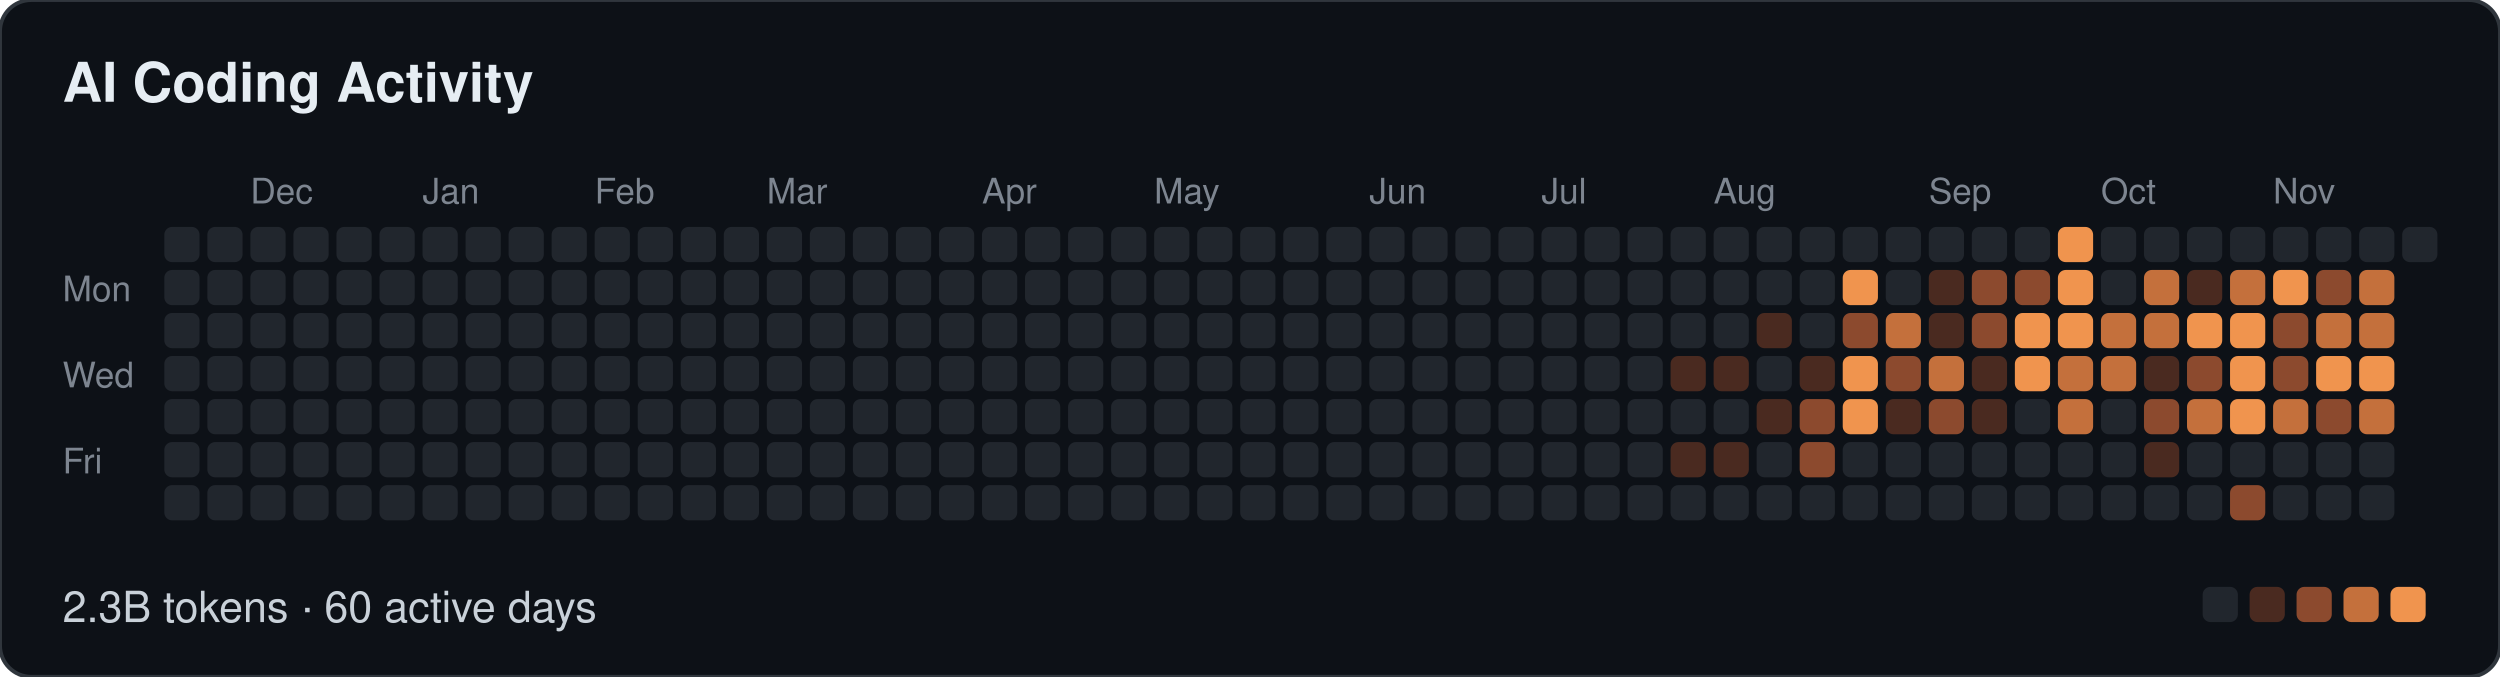
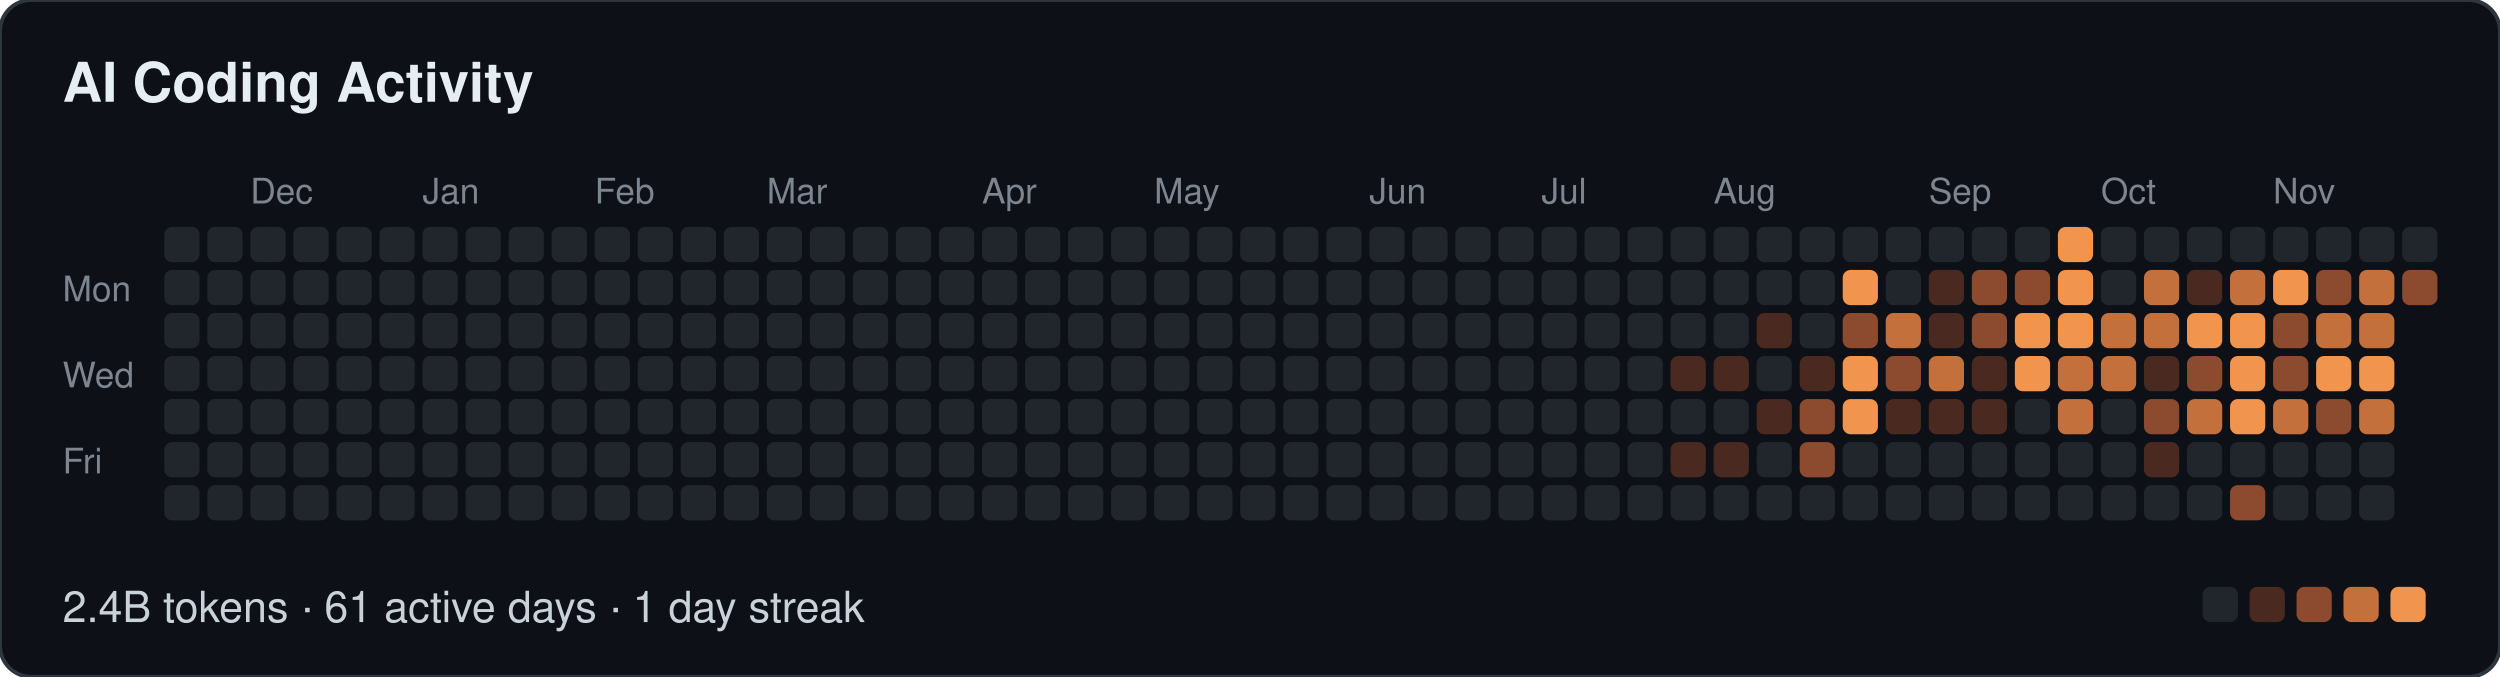
- <svg xmlns="http://www.w3.org/2000/svg" width="639" height="173" viewBox="0 0 639 173" role="img" aria-label="AI Coding Activity: 2.3B tokens · 60 active days">
+ <svg xmlns="http://www.w3.org/2000/svg" width="639" height="173" viewBox="0 0 639 173" role="img" aria-label="AI Coding Activity: 2.4B tokens · 61 active days · 1 day streak">
  <style>
  text { font-family: -apple-system, BlinkMacSystemFont, "Segoe UI", Helvetica, Arial, sans-serif; }
  .t { font-size: 14px; font-weight: 600; fill: #e6edf3; }
  .m { font-size: 9px; fill: #7d8590; }
  .f { font-size: 11px; fill: #c9d1d9; }
</style>
  <rect width="639" height="173" rx="8" fill="#0d1117" stroke="#30363d" />
  <text class="t" x="16" y="26">AI Coding Activity</text>
  <text class="m" x="64" y="52">Dec</text>
  <text class="m" x="108" y="52">Jan</text>
  <text class="m" x="152" y="52">Feb</text>
  <text class="m" x="196" y="52">Mar</text>
  <text class="m" x="251" y="52">Apr</text>
  <text class="m" x="295" y="52">May</text>
  <text class="m" x="350" y="52">Jun</text>
  <text class="m" x="394" y="52">Jul</text>
  <text class="m" x="438" y="52">Aug</text>
  <text class="m" x="493" y="52">Sep</text>
  <text class="m" x="537" y="52">Oct</text>
  <text class="m" x="581" y="52">Nov</text>
  <text class="m" x="16" y="77">Mon</text>
  <text class="m" x="16" y="99">Wed</text>
  <text class="m" x="16" y="121">Fri</text>
  <rect x="42" y="58" width="9" height="9" rx="2" fill="#21262d" />
  <rect x="42" y="69" width="9" height="9" rx="2" fill="#21262d" />
  <rect x="42" y="80" width="9" height="9" rx="2" fill="#21262d" />
  <rect x="42" y="91" width="9" height="9" rx="2" fill="#21262d" />
  <rect x="42" y="102" width="9" height="9" rx="2" fill="#21262d" />
  <rect x="42" y="113" width="9" height="9" rx="2" fill="#21262d" />
  <rect x="42" y="124" width="9" height="9" rx="2" fill="#21262d" />
  <rect x="53" y="58" width="9" height="9" rx="2" fill="#21262d" />
  <rect x="53" y="69" width="9" height="9" rx="2" fill="#21262d" />
  <rect x="53" y="80" width="9" height="9" rx="2" fill="#21262d" />
  <rect x="53" y="91" width="9" height="9" rx="2" fill="#21262d" />
  <rect x="53" y="102" width="9" height="9" rx="2" fill="#21262d" />
  <rect x="53" y="113" width="9" height="9" rx="2" fill="#21262d" />
  <rect x="53" y="124" width="9" height="9" rx="2" fill="#21262d" />
  <rect x="64" y="58" width="9" height="9" rx="2" fill="#21262d" />
  <rect x="64" y="69" width="9" height="9" rx="2" fill="#21262d" />
  <rect x="64" y="80" width="9" height="9" rx="2" fill="#21262d" />
  <rect x="64" y="91" width="9" height="9" rx="2" fill="#21262d" />
  <rect x="64" y="102" width="9" height="9" rx="2" fill="#21262d" />
  <rect x="64" y="113" width="9" height="9" rx="2" fill="#21262d" />
  <rect x="64" y="124" width="9" height="9" rx="2" fill="#21262d" />
  <rect x="75" y="58" width="9" height="9" rx="2" fill="#21262d" />
  <rect x="75" y="69" width="9" height="9" rx="2" fill="#21262d" />
  <rect x="75" y="80" width="9" height="9" rx="2" fill="#21262d" />
  <rect x="75" y="91" width="9" height="9" rx="2" fill="#21262d" />
  <rect x="75" y="102" width="9" height="9" rx="2" fill="#21262d" />
  <rect x="75" y="113" width="9" height="9" rx="2" fill="#21262d" />
  <rect x="75" y="124" width="9" height="9" rx="2" fill="#21262d" />
  <rect x="86" y="58" width="9" height="9" rx="2" fill="#21262d" />
  <rect x="86" y="69" width="9" height="9" rx="2" fill="#21262d" />
  <rect x="86" y="80" width="9" height="9" rx="2" fill="#21262d" />
  <rect x="86" y="91" width="9" height="9" rx="2" fill="#21262d" />
  <rect x="86" y="102" width="9" height="9" rx="2" fill="#21262d" />
  <rect x="86" y="113" width="9" height="9" rx="2" fill="#21262d" />
  <rect x="86" y="124" width="9" height="9" rx="2" fill="#21262d" />
  <rect x="97" y="58" width="9" height="9" rx="2" fill="#21262d" />
  <rect x="97" y="69" width="9" height="9" rx="2" fill="#21262d" />
  <rect x="97" y="80" width="9" height="9" rx="2" fill="#21262d" />
  <rect x="97" y="91" width="9" height="9" rx="2" fill="#21262d" />
  <rect x="97" y="102" width="9" height="9" rx="2" fill="#21262d" />
  <rect x="97" y="113" width="9" height="9" rx="2" fill="#21262d" />
  <rect x="97" y="124" width="9" height="9" rx="2" fill="#21262d" />
  <rect x="108" y="58" width="9" height="9" rx="2" fill="#21262d" />
  <rect x="108" y="69" width="9" height="9" rx="2" fill="#21262d" />
  <rect x="108" y="80" width="9" height="9" rx="2" fill="#21262d" />
  <rect x="108" y="91" width="9" height="9" rx="2" fill="#21262d" />
  <rect x="108" y="102" width="9" height="9" rx="2" fill="#21262d" />
  <rect x="108" y="113" width="9" height="9" rx="2" fill="#21262d" />
  <rect x="108" y="124" width="9" height="9" rx="2" fill="#21262d" />
  <rect x="119" y="58" width="9" height="9" rx="2" fill="#21262d" />
  <rect x="119" y="69" width="9" height="9" rx="2" fill="#21262d" />
  <rect x="119" y="80" width="9" height="9" rx="2" fill="#21262d" />
  <rect x="119" y="91" width="9" height="9" rx="2" fill="#21262d" />
  <rect x="119" y="102" width="9" height="9" rx="2" fill="#21262d" />
  <rect x="119" y="113" width="9" height="9" rx="2" fill="#21262d" />
  <rect x="119" y="124" width="9" height="9" rx="2" fill="#21262d" />
  <rect x="130" y="58" width="9" height="9" rx="2" fill="#21262d" />
  <rect x="130" y="69" width="9" height="9" rx="2" fill="#21262d" />
  <rect x="130" y="80" width="9" height="9" rx="2" fill="#21262d" />
  <rect x="130" y="91" width="9" height="9" rx="2" fill="#21262d" />
  <rect x="130" y="102" width="9" height="9" rx="2" fill="#21262d" />
  <rect x="130" y="113" width="9" height="9" rx="2" fill="#21262d" />
  <rect x="130" y="124" width="9" height="9" rx="2" fill="#21262d" />
  <rect x="141" y="58" width="9" height="9" rx="2" fill="#21262d" />
  <rect x="141" y="69" width="9" height="9" rx="2" fill="#21262d" />
  <rect x="141" y="80" width="9" height="9" rx="2" fill="#21262d" />
  <rect x="141" y="91" width="9" height="9" rx="2" fill="#21262d" />
  <rect x="141" y="102" width="9" height="9" rx="2" fill="#21262d" />
  <rect x="141" y="113" width="9" height="9" rx="2" fill="#21262d" />
  <rect x="141" y="124" width="9" height="9" rx="2" fill="#21262d" />
  <rect x="152" y="58" width="9" height="9" rx="2" fill="#21262d" />
  <rect x="152" y="69" width="9" height="9" rx="2" fill="#21262d" />
  <rect x="152" y="80" width="9" height="9" rx="2" fill="#21262d" />
  <rect x="152" y="91" width="9" height="9" rx="2" fill="#21262d" />
  <rect x="152" y="102" width="9" height="9" rx="2" fill="#21262d" />
  <rect x="152" y="113" width="9" height="9" rx="2" fill="#21262d" />
  <rect x="152" y="124" width="9" height="9" rx="2" fill="#21262d" />
  <rect x="163" y="58" width="9" height="9" rx="2" fill="#21262d" />
  <rect x="163" y="69" width="9" height="9" rx="2" fill="#21262d" />
  <rect x="163" y="80" width="9" height="9" rx="2" fill="#21262d" />
  <rect x="163" y="91" width="9" height="9" rx="2" fill="#21262d" />
  <rect x="163" y="102" width="9" height="9" rx="2" fill="#21262d" />
  <rect x="163" y="113" width="9" height="9" rx="2" fill="#21262d" />
  <rect x="163" y="124" width="9" height="9" rx="2" fill="#21262d" />
  <rect x="174" y="58" width="9" height="9" rx="2" fill="#21262d" />
  <rect x="174" y="69" width="9" height="9" rx="2" fill="#21262d" />
  <rect x="174" y="80" width="9" height="9" rx="2" fill="#21262d" />
  <rect x="174" y="91" width="9" height="9" rx="2" fill="#21262d" />
  <rect x="174" y="102" width="9" height="9" rx="2" fill="#21262d" />
  <rect x="174" y="113" width="9" height="9" rx="2" fill="#21262d" />
  <rect x="174" y="124" width="9" height="9" rx="2" fill="#21262d" />
  <rect x="185" y="58" width="9" height="9" rx="2" fill="#21262d" />
  <rect x="185" y="69" width="9" height="9" rx="2" fill="#21262d" />
  <rect x="185" y="80" width="9" height="9" rx="2" fill="#21262d" />
  <rect x="185" y="91" width="9" height="9" rx="2" fill="#21262d" />
  <rect x="185" y="102" width="9" height="9" rx="2" fill="#21262d" />
  <rect x="185" y="113" width="9" height="9" rx="2" fill="#21262d" />
  <rect x="185" y="124" width="9" height="9" rx="2" fill="#21262d" />
  <rect x="196" y="58" width="9" height="9" rx="2" fill="#21262d" />
  <rect x="196" y="69" width="9" height="9" rx="2" fill="#21262d" />
  <rect x="196" y="80" width="9" height="9" rx="2" fill="#21262d" />
  <rect x="196" y="91" width="9" height="9" rx="2" fill="#21262d" />
  <rect x="196" y="102" width="9" height="9" rx="2" fill="#21262d" />
  <rect x="196" y="113" width="9" height="9" rx="2" fill="#21262d" />
  <rect x="196" y="124" width="9" height="9" rx="2" fill="#21262d" />
  <rect x="207" y="58" width="9" height="9" rx="2" fill="#21262d" />
  <rect x="207" y="69" width="9" height="9" rx="2" fill="#21262d" />
  <rect x="207" y="80" width="9" height="9" rx="2" fill="#21262d" />
  <rect x="207" y="91" width="9" height="9" rx="2" fill="#21262d" />
  <rect x="207" y="102" width="9" height="9" rx="2" fill="#21262d" />
  <rect x="207" y="113" width="9" height="9" rx="2" fill="#21262d" />
  <rect x="207" y="124" width="9" height="9" rx="2" fill="#21262d" />
  <rect x="218" y="58" width="9" height="9" rx="2" fill="#21262d" />
  <rect x="218" y="69" width="9" height="9" rx="2" fill="#21262d" />
  <rect x="218" y="80" width="9" height="9" rx="2" fill="#21262d" />
  <rect x="218" y="91" width="9" height="9" rx="2" fill="#21262d" />
  <rect x="218" y="102" width="9" height="9" rx="2" fill="#21262d" />
  <rect x="218" y="113" width="9" height="9" rx="2" fill="#21262d" />
  <rect x="218" y="124" width="9" height="9" rx="2" fill="#21262d" />
  <rect x="229" y="58" width="9" height="9" rx="2" fill="#21262d" />
  <rect x="229" y="69" width="9" height="9" rx="2" fill="#21262d" />
  <rect x="229" y="80" width="9" height="9" rx="2" fill="#21262d" />
  <rect x="229" y="91" width="9" height="9" rx="2" fill="#21262d" />
  <rect x="229" y="102" width="9" height="9" rx="2" fill="#21262d" />
  <rect x="229" y="113" width="9" height="9" rx="2" fill="#21262d" />
  <rect x="229" y="124" width="9" height="9" rx="2" fill="#21262d" />
  <rect x="240" y="58" width="9" height="9" rx="2" fill="#21262d" />
  <rect x="240" y="69" width="9" height="9" rx="2" fill="#21262d" />
  <rect x="240" y="80" width="9" height="9" rx="2" fill="#21262d" />
  <rect x="240" y="91" width="9" height="9" rx="2" fill="#21262d" />
  <rect x="240" y="102" width="9" height="9" rx="2" fill="#21262d" />
  <rect x="240" y="113" width="9" height="9" rx="2" fill="#21262d" />
  <rect x="240" y="124" width="9" height="9" rx="2" fill="#21262d" />
  <rect x="251" y="58" width="9" height="9" rx="2" fill="#21262d" />
  <rect x="251" y="69" width="9" height="9" rx="2" fill="#21262d" />
  <rect x="251" y="80" width="9" height="9" rx="2" fill="#21262d" />
  <rect x="251" y="91" width="9" height="9" rx="2" fill="#21262d" />
  <rect x="251" y="102" width="9" height="9" rx="2" fill="#21262d" />
  <rect x="251" y="113" width="9" height="9" rx="2" fill="#21262d" />
  <rect x="251" y="124" width="9" height="9" rx="2" fill="#21262d" />
  <rect x="262" y="58" width="9" height="9" rx="2" fill="#21262d" />
  <rect x="262" y="69" width="9" height="9" rx="2" fill="#21262d" />
  <rect x="262" y="80" width="9" height="9" rx="2" fill="#21262d" />
  <rect x="262" y="91" width="9" height="9" rx="2" fill="#21262d" />
  <rect x="262" y="102" width="9" height="9" rx="2" fill="#21262d" />
  <rect x="262" y="113" width="9" height="9" rx="2" fill="#21262d" />
  <rect x="262" y="124" width="9" height="9" rx="2" fill="#21262d" />
  <rect x="273" y="58" width="9" height="9" rx="2" fill="#21262d" />
  <rect x="273" y="69" width="9" height="9" rx="2" fill="#21262d" />
  <rect x="273" y="80" width="9" height="9" rx="2" fill="#21262d" />
  <rect x="273" y="91" width="9" height="9" rx="2" fill="#21262d" />
  <rect x="273" y="102" width="9" height="9" rx="2" fill="#21262d" />
  <rect x="273" y="113" width="9" height="9" rx="2" fill="#21262d" />
  <rect x="273" y="124" width="9" height="9" rx="2" fill="#21262d" />
  <rect x="284" y="58" width="9" height="9" rx="2" fill="#21262d" />
  <rect x="284" y="69" width="9" height="9" rx="2" fill="#21262d" />
  <rect x="284" y="80" width="9" height="9" rx="2" fill="#21262d" />
  <rect x="284" y="91" width="9" height="9" rx="2" fill="#21262d" />
  <rect x="284" y="102" width="9" height="9" rx="2" fill="#21262d" />
  <rect x="284" y="113" width="9" height="9" rx="2" fill="#21262d" />
  <rect x="284" y="124" width="9" height="9" rx="2" fill="#21262d" />
  <rect x="295" y="58" width="9" height="9" rx="2" fill="#21262d" />
  <rect x="295" y="69" width="9" height="9" rx="2" fill="#21262d" />
  <rect x="295" y="80" width="9" height="9" rx="2" fill="#21262d" />
  <rect x="295" y="91" width="9" height="9" rx="2" fill="#21262d" />
  <rect x="295" y="102" width="9" height="9" rx="2" fill="#21262d" />
  <rect x="295" y="113" width="9" height="9" rx="2" fill="#21262d" />
  <rect x="295" y="124" width="9" height="9" rx="2" fill="#21262d" />
  <rect x="306" y="58" width="9" height="9" rx="2" fill="#21262d" />
  <rect x="306" y="69" width="9" height="9" rx="2" fill="#21262d" />
  <rect x="306" y="80" width="9" height="9" rx="2" fill="#21262d" />
  <rect x="306" y="91" width="9" height="9" rx="2" fill="#21262d" />
  <rect x="306" y="102" width="9" height="9" rx="2" fill="#21262d" />
  <rect x="306" y="113" width="9" height="9" rx="2" fill="#21262d" />
  <rect x="306" y="124" width="9" height="9" rx="2" fill="#21262d" />
  <rect x="317" y="58" width="9" height="9" rx="2" fill="#21262d" />
  <rect x="317" y="69" width="9" height="9" rx="2" fill="#21262d" />
  <rect x="317" y="80" width="9" height="9" rx="2" fill="#21262d" />
  <rect x="317" y="91" width="9" height="9" rx="2" fill="#21262d" />
  <rect x="317" y="102" width="9" height="9" rx="2" fill="#21262d" />
  <rect x="317" y="113" width="9" height="9" rx="2" fill="#21262d" />
  <rect x="317" y="124" width="9" height="9" rx="2" fill="#21262d" />
  <rect x="328" y="58" width="9" height="9" rx="2" fill="#21262d" />
  <rect x="328" y="69" width="9" height="9" rx="2" fill="#21262d" />
  <rect x="328" y="80" width="9" height="9" rx="2" fill="#21262d" />
  <rect x="328" y="91" width="9" height="9" rx="2" fill="#21262d" />
  <rect x="328" y="102" width="9" height="9" rx="2" fill="#21262d" />
  <rect x="328" y="113" width="9" height="9" rx="2" fill="#21262d" />
  <rect x="328" y="124" width="9" height="9" rx="2" fill="#21262d" />
  <rect x="339" y="58" width="9" height="9" rx="2" fill="#21262d" />
  <rect x="339" y="69" width="9" height="9" rx="2" fill="#21262d" />
  <rect x="339" y="80" width="9" height="9" rx="2" fill="#21262d" />
  <rect x="339" y="91" width="9" height="9" rx="2" fill="#21262d" />
  <rect x="339" y="102" width="9" height="9" rx="2" fill="#21262d" />
  <rect x="339" y="113" width="9" height="9" rx="2" fill="#21262d" />
  <rect x="339" y="124" width="9" height="9" rx="2" fill="#21262d" />
  <rect x="350" y="58" width="9" height="9" rx="2" fill="#21262d" />
  <rect x="350" y="69" width="9" height="9" rx="2" fill="#21262d" />
  <rect x="350" y="80" width="9" height="9" rx="2" fill="#21262d" />
  <rect x="350" y="91" width="9" height="9" rx="2" fill="#21262d" />
  <rect x="350" y="102" width="9" height="9" rx="2" fill="#21262d" />
  <rect x="350" y="113" width="9" height="9" rx="2" fill="#21262d" />
  <rect x="350" y="124" width="9" height="9" rx="2" fill="#21262d" />
  <rect x="361" y="58" width="9" height="9" rx="2" fill="#21262d" />
  <rect x="361" y="69" width="9" height="9" rx="2" fill="#21262d" />
  <rect x="361" y="80" width="9" height="9" rx="2" fill="#21262d" />
  <rect x="361" y="91" width="9" height="9" rx="2" fill="#21262d" />
  <rect x="361" y="102" width="9" height="9" rx="2" fill="#21262d" />
  <rect x="361" y="113" width="9" height="9" rx="2" fill="#21262d" />
  <rect x="361" y="124" width="9" height="9" rx="2" fill="#21262d" />
  <rect x="372" y="58" width="9" height="9" rx="2" fill="#21262d" />
  <rect x="372" y="69" width="9" height="9" rx="2" fill="#21262d" />
  <rect x="372" y="80" width="9" height="9" rx="2" fill="#21262d" />
  <rect x="372" y="91" width="9" height="9" rx="2" fill="#21262d" />
  <rect x="372" y="102" width="9" height="9" rx="2" fill="#21262d" />
  <rect x="372" y="113" width="9" height="9" rx="2" fill="#21262d" />
  <rect x="372" y="124" width="9" height="9" rx="2" fill="#21262d" />
  <rect x="383" y="58" width="9" height="9" rx="2" fill="#21262d" />
  <rect x="383" y="69" width="9" height="9" rx="2" fill="#21262d" />
  <rect x="383" y="80" width="9" height="9" rx="2" fill="#21262d" />
  <rect x="383" y="91" width="9" height="9" rx="2" fill="#21262d" />
  <rect x="383" y="102" width="9" height="9" rx="2" fill="#21262d" />
  <rect x="383" y="113" width="9" height="9" rx="2" fill="#21262d" />
  <rect x="383" y="124" width="9" height="9" rx="2" fill="#21262d" />
  <rect x="394" y="58" width="9" height="9" rx="2" fill="#21262d" />
  <rect x="394" y="69" width="9" height="9" rx="2" fill="#21262d" />
  <rect x="394" y="80" width="9" height="9" rx="2" fill="#21262d" />
  <rect x="394" y="91" width="9" height="9" rx="2" fill="#21262d" />
  <rect x="394" y="102" width="9" height="9" rx="2" fill="#21262d" />
  <rect x="394" y="113" width="9" height="9" rx="2" fill="#21262d" />
  <rect x="394" y="124" width="9" height="9" rx="2" fill="#21262d" />
  <rect x="405" y="58" width="9" height="9" rx="2" fill="#21262d" />
  <rect x="405" y="69" width="9" height="9" rx="2" fill="#21262d" />
  <rect x="405" y="80" width="9" height="9" rx="2" fill="#21262d" />
  <rect x="405" y="91" width="9" height="9" rx="2" fill="#21262d" />
  <rect x="405" y="102" width="9" height="9" rx="2" fill="#21262d" />
  <rect x="405" y="113" width="9" height="9" rx="2" fill="#21262d" />
  <rect x="405" y="124" width="9" height="9" rx="2" fill="#21262d" />
  <rect x="416" y="58" width="9" height="9" rx="2" fill="#21262d" />
  <rect x="416" y="69" width="9" height="9" rx="2" fill="#21262d" />
  <rect x="416" y="80" width="9" height="9" rx="2" fill="#21262d" />
  <rect x="416" y="91" width="9" height="9" rx="2" fill="#21262d" />
  <rect x="416" y="102" width="9" height="9" rx="2" fill="#21262d" />
  <rect x="416" y="113" width="9" height="9" rx="2" fill="#21262d" />
  <rect x="416" y="124" width="9" height="9" rx="2" fill="#21262d" />
  <rect x="427" y="58" width="9" height="9" rx="2" fill="#21262d" />
  <rect x="427" y="69" width="9" height="9" rx="2" fill="#21262d" />
  <rect x="427" y="80" width="9" height="9" rx="2" fill="#21262d" />
  <rect x="427" y="91" width="9" height="9" rx="2" fill="#4a2a20" />
  <rect x="427" y="102" width="9" height="9" rx="2" fill="#21262d" />
  <rect x="427" y="113" width="9" height="9" rx="2" fill="#4a2a20" />
  <rect x="427" y="124" width="9" height="9" rx="2" fill="#21262d" />
  <rect x="438" y="58" width="9" height="9" rx="2" fill="#21262d" />
  <rect x="438" y="69" width="9" height="9" rx="2" fill="#21262d" />
  <rect x="438" y="80" width="9" height="9" rx="2" fill="#21262d" />
  <rect x="438" y="91" width="9" height="9" rx="2" fill="#4a2a20" />
  <rect x="438" y="102" width="9" height="9" rx="2" fill="#21262d" />
  <rect x="438" y="113" width="9" height="9" rx="2" fill="#4a2a20" />
  <rect x="438" y="124" width="9" height="9" rx="2" fill="#21262d" />
  <rect x="449" y="58" width="9" height="9" rx="2" fill="#21262d" />
  <rect x="449" y="69" width="9" height="9" rx="2" fill="#21262d" />
  <rect x="449" y="80" width="9" height="9" rx="2" fill="#4a2a20" />
  <rect x="449" y="91" width="9" height="9" rx="2" fill="#21262d" />
  <rect x="449" y="102" width="9" height="9" rx="2" fill="#4a2a20" />
  <rect x="449" y="113" width="9" height="9" rx="2" fill="#21262d" />
  <rect x="449" y="124" width="9" height="9" rx="2" fill="#21262d" />
  <rect x="460" y="58" width="9" height="9" rx="2" fill="#21262d" />
  <rect x="460" y="69" width="9" height="9" rx="2" fill="#21262d" />
  <rect x="460" y="80" width="9" height="9" rx="2" fill="#21262d" />
  <rect x="460" y="91" width="9" height="9" rx="2" fill="#4a2a20" />
  <rect x="460" y="102" width="9" height="9" rx="2" fill="#8c4a2e" />
  <rect x="460" y="113" width="9" height="9" rx="2" fill="#8c4a2e" />
  <rect x="460" y="124" width="9" height="9" rx="2" fill="#21262d" />
  <rect x="471" y="58" width="9" height="9" rx="2" fill="#21262d" />
  <rect x="471" y="69" width="9" height="9" rx="2" fill="#f0944e" />
  <rect x="471" y="80" width="9" height="9" rx="2" fill="#8c4a2e" />
  <rect x="471" y="91" width="9" height="9" rx="2" fill="#f0944e" />
  <rect x="471" y="102" width="9" height="9" rx="2" fill="#f0944e" />
  <rect x="471" y="113" width="9" height="9" rx="2" fill="#21262d" />
  <rect x="471" y="124" width="9" height="9" rx="2" fill="#21262d" />
  <rect x="482" y="58" width="9" height="9" rx="2" fill="#21262d" />
  <rect x="482" y="69" width="9" height="9" rx="2" fill="#21262d" />
  <rect x="482" y="80" width="9" height="9" rx="2" fill="#c4703c" />
  <rect x="482" y="91" width="9" height="9" rx="2" fill="#8c4a2e" />
  <rect x="482" y="102" width="9" height="9" rx="2" fill="#4a2a20" />
  <rect x="482" y="113" width="9" height="9" rx="2" fill="#21262d" />
  <rect x="482" y="124" width="9" height="9" rx="2" fill="#21262d" />
  <rect x="493" y="58" width="9" height="9" rx="2" fill="#21262d" />
  <rect x="493" y="69" width="9" height="9" rx="2" fill="#4a2a20" />
  <rect x="493" y="80" width="9" height="9" rx="2" fill="#4a2a20" />
  <rect x="493" y="91" width="9" height="9" rx="2" fill="#c4703c" />
-   <rect x="493" y="102" width="9" height="9" rx="2" fill="#8c4a2e" />
+   <rect x="493" y="102" width="9" height="9" rx="2" fill="#4a2a20" />
  <rect x="493" y="113" width="9" height="9" rx="2" fill="#21262d" />
  <rect x="493" y="124" width="9" height="9" rx="2" fill="#21262d" />
  <rect x="504" y="58" width="9" height="9" rx="2" fill="#21262d" />
  <rect x="504" y="69" width="9" height="9" rx="2" fill="#8c4a2e" />
  <rect x="504" y="80" width="9" height="9" rx="2" fill="#8c4a2e" />
  <rect x="504" y="91" width="9" height="9" rx="2" fill="#4a2a20" />
  <rect x="504" y="102" width="9" height="9" rx="2" fill="#4a2a20" />
  <rect x="504" y="113" width="9" height="9" rx="2" fill="#21262d" />
  <rect x="504" y="124" width="9" height="9" rx="2" fill="#21262d" />
  <rect x="515" y="58" width="9" height="9" rx="2" fill="#21262d" />
  <rect x="515" y="69" width="9" height="9" rx="2" fill="#8c4a2e" />
  <rect x="515" y="80" width="9" height="9" rx="2" fill="#f0944e" />
  <rect x="515" y="91" width="9" height="9" rx="2" fill="#f0944e" />
  <rect x="515" y="102" width="9" height="9" rx="2" fill="#21262d" />
  <rect x="515" y="113" width="9" height="9" rx="2" fill="#21262d" />
  <rect x="515" y="124" width="9" height="9" rx="2" fill="#21262d" />
  <rect x="526" y="58" width="9" height="9" rx="2" fill="#f0944e" />
  <rect x="526" y="69" width="9" height="9" rx="2" fill="#f0944e" />
  <rect x="526" y="80" width="9" height="9" rx="2" fill="#f0944e" />
  <rect x="526" y="91" width="9" height="9" rx="2" fill="#c4703c" />
  <rect x="526" y="102" width="9" height="9" rx="2" fill="#c4703c" />
  <rect x="526" y="113" width="9" height="9" rx="2" fill="#21262d" />
  <rect x="526" y="124" width="9" height="9" rx="2" fill="#21262d" />
  <rect x="537" y="58" width="9" height="9" rx="2" fill="#21262d" />
  <rect x="537" y="69" width="9" height="9" rx="2" fill="#21262d" />
  <rect x="537" y="80" width="9" height="9" rx="2" fill="#c4703c" />
  <rect x="537" y="91" width="9" height="9" rx="2" fill="#c4703c" />
  <rect x="537" y="102" width="9" height="9" rx="2" fill="#21262d" />
  <rect x="537" y="113" width="9" height="9" rx="2" fill="#21262d" />
  <rect x="537" y="124" width="9" height="9" rx="2" fill="#21262d" />
  <rect x="548" y="58" width="9" height="9" rx="2" fill="#21262d" />
  <rect x="548" y="69" width="9" height="9" rx="2" fill="#c4703c" />
  <rect x="548" y="80" width="9" height="9" rx="2" fill="#c4703c" />
  <rect x="548" y="91" width="9" height="9" rx="2" fill="#4a2a20" />
  <rect x="548" y="102" width="9" height="9" rx="2" fill="#8c4a2e" />
  <rect x="548" y="113" width="9" height="9" rx="2" fill="#4a2a20" />
  <rect x="548" y="124" width="9" height="9" rx="2" fill="#21262d" />
  <rect x="559" y="58" width="9" height="9" rx="2" fill="#21262d" />
  <rect x="559" y="69" width="9" height="9" rx="2" fill="#4a2a20" />
  <rect x="559" y="80" width="9" height="9" rx="2" fill="#f0944e" />
  <rect x="559" y="91" width="9" height="9" rx="2" fill="#8c4a2e" />
  <rect x="559" y="102" width="9" height="9" rx="2" fill="#c4703c" />
  <rect x="559" y="113" width="9" height="9" rx="2" fill="#21262d" />
  <rect x="559" y="124" width="9" height="9" rx="2" fill="#21262d" />
  <rect x="570" y="58" width="9" height="9" rx="2" fill="#21262d" />
  <rect x="570" y="69" width="9" height="9" rx="2" fill="#c4703c" />
  <rect x="570" y="80" width="9" height="9" rx="2" fill="#f0944e" />
  <rect x="570" y="91" width="9" height="9" rx="2" fill="#f0944e" />
  <rect x="570" y="102" width="9" height="9" rx="2" fill="#f0944e" />
  <rect x="570" y="113" width="9" height="9" rx="2" fill="#21262d" />
  <rect x="570" y="124" width="9" height="9" rx="2" fill="#8c4a2e" />
  <rect x="581" y="58" width="9" height="9" rx="2" fill="#21262d" />
  <rect x="581" y="69" width="9" height="9" rx="2" fill="#f0944e" />
  <rect x="581" y="80" width="9" height="9" rx="2" fill="#8c4a2e" />
  <rect x="581" y="91" width="9" height="9" rx="2" fill="#8c4a2e" />
  <rect x="581" y="102" width="9" height="9" rx="2" fill="#c4703c" />
  <rect x="581" y="113" width="9" height="9" rx="2" fill="#21262d" />
  <rect x="581" y="124" width="9" height="9" rx="2" fill="#21262d" />
  <rect x="592" y="58" width="9" height="9" rx="2" fill="#21262d" />
  <rect x="592" y="69" width="9" height="9" rx="2" fill="#8c4a2e" />
  <rect x="592" y="80" width="9" height="9" rx="2" fill="#c4703c" />
  <rect x="592" y="91" width="9" height="9" rx="2" fill="#f0944e" />
  <rect x="592" y="102" width="9" height="9" rx="2" fill="#8c4a2e" />
  <rect x="592" y="113" width="9" height="9" rx="2" fill="#21262d" />
  <rect x="592" y="124" width="9" height="9" rx="2" fill="#21262d" />
  <rect x="603" y="58" width="9" height="9" rx="2" fill="#21262d" />
  <rect x="603" y="69" width="9" height="9" rx="2" fill="#c4703c" />
  <rect x="603" y="80" width="9" height="9" rx="2" fill="#c4703c" />
  <rect x="603" y="91" width="9" height="9" rx="2" fill="#f0944e" />
  <rect x="603" y="102" width="9" height="9" rx="2" fill="#c4703c" />
  <rect x="603" y="113" width="9" height="9" rx="2" fill="#21262d" />
  <rect x="603" y="124" width="9" height="9" rx="2" fill="#21262d" />
  <rect x="614" y="58" width="9" height="9" rx="2" fill="#21262d" />
-   <text class="f" x="16" y="159">2.3B tokens · 60 active days</text>
+   <rect x="614" y="69" width="9" height="9" rx="2" fill="#8c4a2e" />
+   <text class="f" x="16" y="159">2.4B tokens · 61 active days · 1 day streak</text>
  <rect x="563" y="150" width="9" height="9" rx="2" fill="#21262d" />
  <rect x="575" y="150" width="9" height="9" rx="2" fill="#4a2a20" />
  <rect x="587" y="150" width="9" height="9" rx="2" fill="#8c4a2e" />
  <rect x="599" y="150" width="9" height="9" rx="2" fill="#c4703c" />
  <rect x="611" y="150" width="9" height="9" rx="2" fill="#f0944e" />
</svg>
